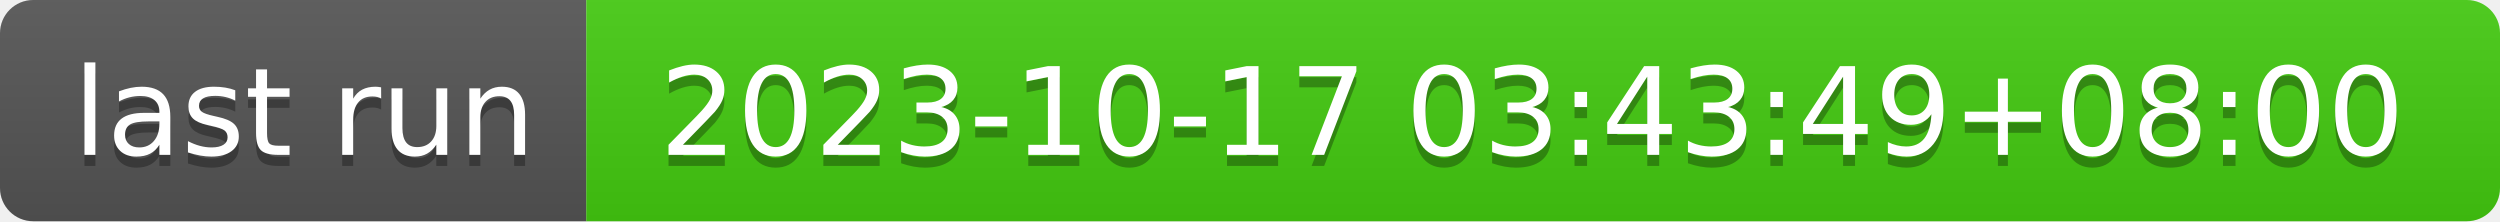
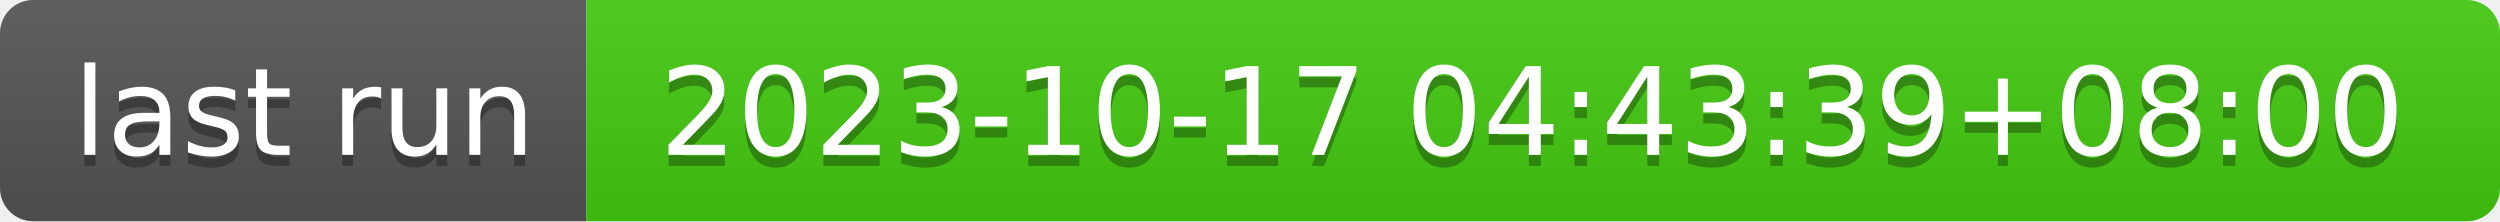
- <svg xmlns="http://www.w3.org/2000/svg" width="226" height="20" role="img" aria-label="last run: 2023-10-17 03:43:49+08:00">
+ <svg xmlns="http://www.w3.org/2000/svg" width="226" height="20" role="img" aria-label="last run: 2023-10-17 04:43:39+08:00">
  <linearGradient id="s" x2="0" y2="100%">
    <stop offset="0" stop-color="#bbb" stop-opacity=".1" />
    <stop offset="1" stop-opacity=".1" />
  </linearGradient>
  <clipPath id="r">
    <rect width="226" height="20" rx="3" fill="#fff" />
  </clipPath>
  <g clip-path="url(#r)">
    <rect width="53" height="20" fill="#555" />
    <rect x="53" width="173" height="20" fill="#4c1" />
    <rect width="226" height="20" fill="url(#s)" />
  </g>
  <g fill="#fff" text-anchor="middle" font-family="Verdana,Geneva,DejaVu Sans,sans-serif" text-rendering="geometricPrecision" font-size="110">
    <text aria-hidden="true" x="275" y="150" fill="#010101" fill-opacity=".3" transform="scale(.1)" textLength="430">last run</text>
    <text x="275" y="140" transform="scale(.1)" fill="#fff" textLength="430">last run</text>
-     <text aria-hidden="true" x="1385" y="150" fill="#010101" fill-opacity=".3" transform="scale(.1)" textLength="1630">2023-10-17 03:43:49+08:00</text>
-     <text x="1385" y="140" transform="scale(.1)" fill="#fff" textLength="1630">2023-10-17 03:43:49+08:00</text>
+     <text aria-hidden="true" x="1385" y="150" fill="#010101" fill-opacity=".3" transform="scale(.1)" textLength="1630">2023-10-17 04:43:39+08:00</text>
+     <text x="1385" y="140" transform="scale(.1)" fill="#fff" textLength="1630">2023-10-17 04:43:39+08:00</text>
  </g>
</svg>
